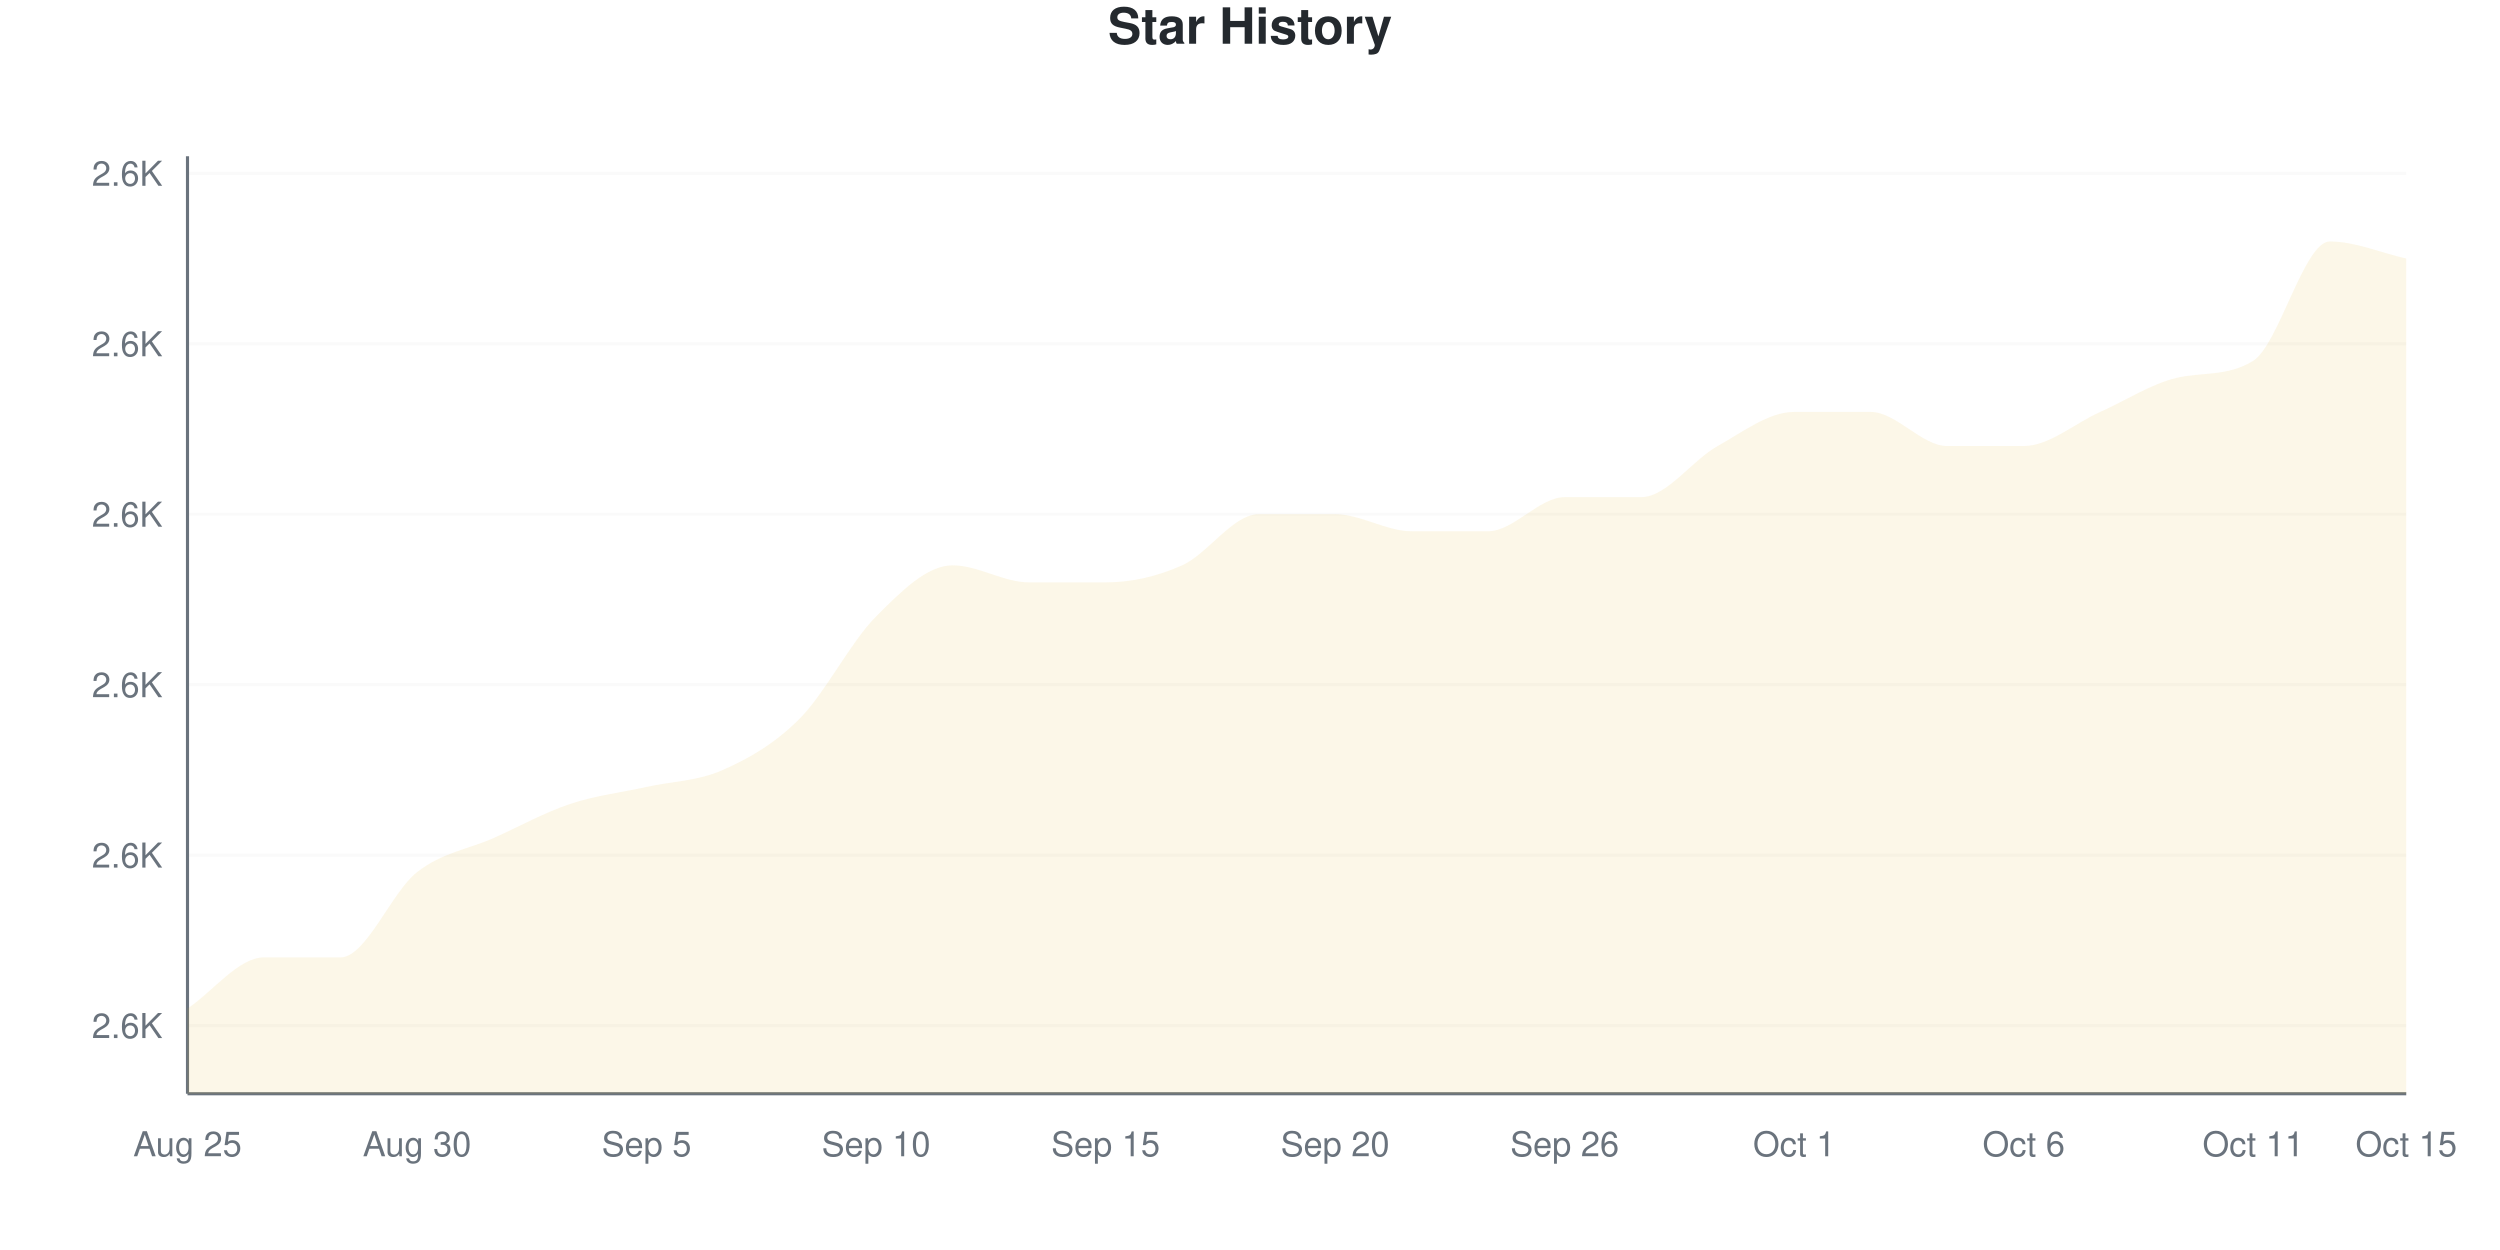
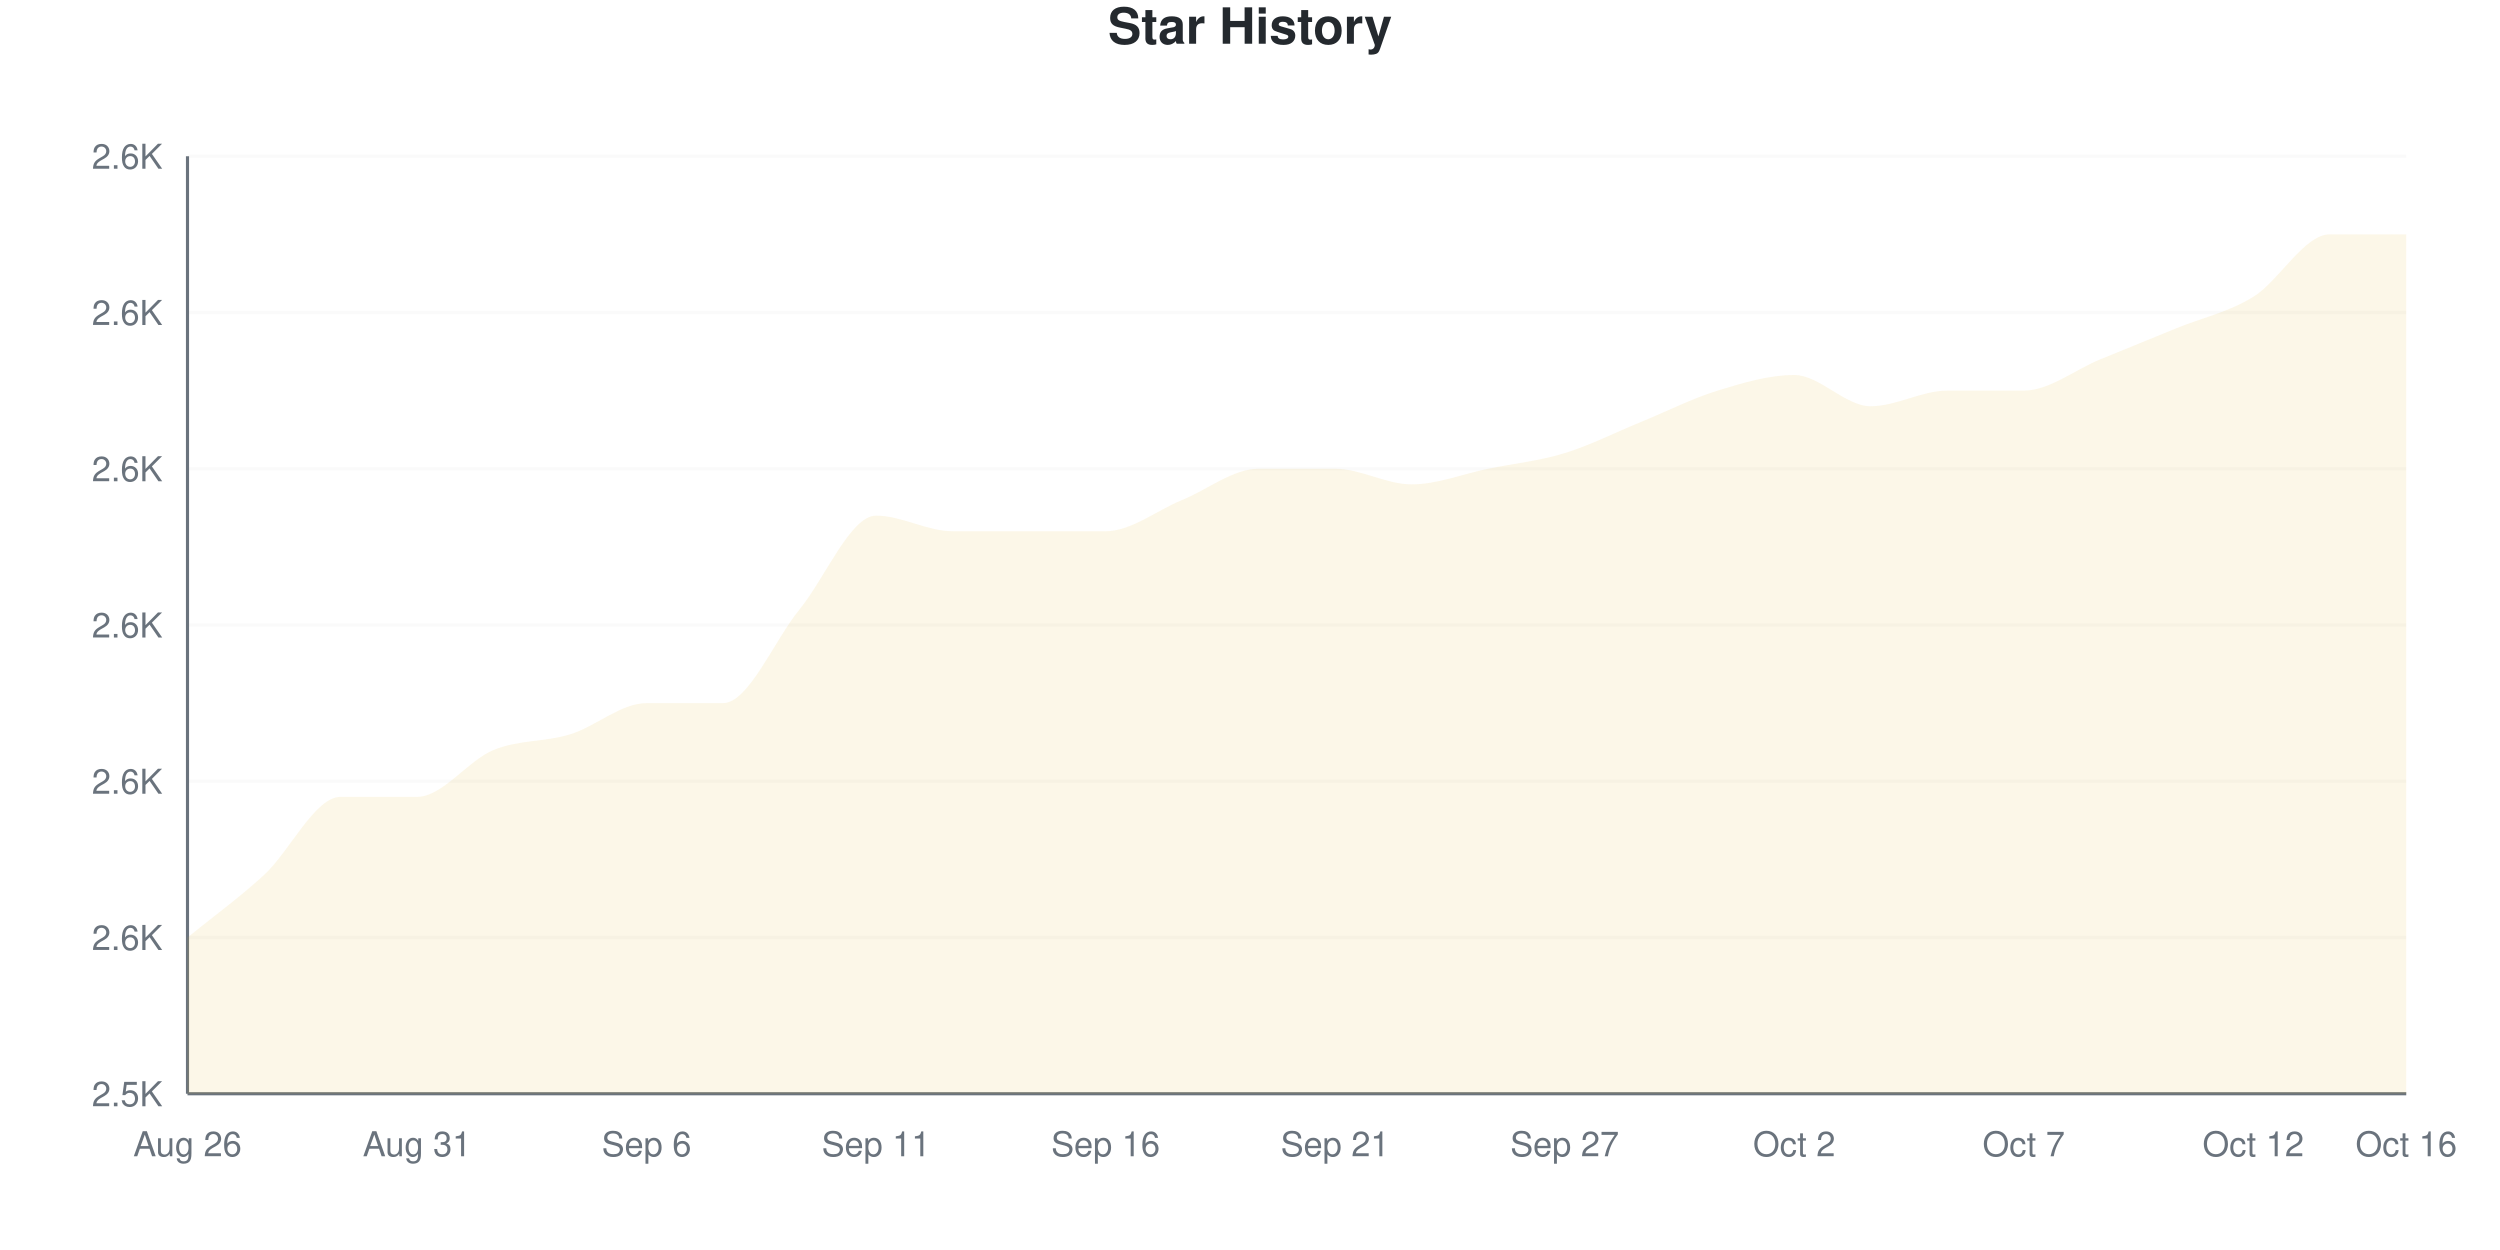
<svg xmlns="http://www.w3.org/2000/svg" viewBox="0 0 800 400" width="800" height="400">
  <style>
    @keyframes drawLine {
      to { stroke-dashoffset: 0; }
    }
    @keyframes fadeInPoint {
      from { opacity: 0; }
      to { opacity: 1; }
    }
    .data-line-0 {
-       stroke-dasharray: 1248;
-       stroke-dashoffset: 1248;
+       stroke-dasharray: 1259;
+       stroke-dashoffset: 1259;
      animation: drawLine 2s ease-out forwards;
    }
    .data-point {
      opacity: 0;
      animation: fadeInPoint 0.5s ease-out forwards;
    }
    .chart-bg { fill: #fff; }
    .chart-text { fill: #24292e; }
    .chart-muted { fill: #6a737d; }
    .chart-grid { stroke: #eee; }
    .chart-axis { stroke: #6a737d; }
    @media (prefers-color-scheme: dark) {
      .chart-bg { fill: #0d1117; }
      .chart-text { fill: #e6edf3; }
      .chart-muted { fill: #8b949e; }
      .chart-grid { stroke: #21262d; }
      .chart-axis { stroke: #8b949e; }
    }
  </style>
  <rect width="800" height="400" class="chart-bg" />
  <text x="400" y="14" text-anchor="middle" class="chart-text" font-size="16" font-weight="bold" font-family="-apple-system, BlinkMacSystemFont, 'Segoe UI', Helvetica, Arial, sans-serif">Star History</text>
  <g class="grid">
-     <line x1="60" y1="328.182" x2="770" y2="328.182" class="chart-grid" stroke-opacity="0.3" />
-     <text x="52" y="332.182" text-anchor="end" class="chart-muted" font-size="11" font-family="-apple-system, BlinkMacSystemFont, 'Segoe UI', Helvetica, Arial, sans-serif">2.6K</text>
-     <line x1="60" y1="273.636" x2="770" y2="273.636" class="chart-grid" stroke-opacity="0.3" />
-     <text x="52" y="277.636" text-anchor="end" class="chart-muted" font-size="11" font-family="-apple-system, BlinkMacSystemFont, 'Segoe UI', Helvetica, Arial, sans-serif">2.6K</text>
-     <line x1="60" y1="219.091" x2="770" y2="219.091" class="chart-grid" stroke-opacity="0.3" />
-     <text x="52" y="223.091" text-anchor="end" class="chart-muted" font-size="11" font-family="-apple-system, BlinkMacSystemFont, 'Segoe UI', Helvetica, Arial, sans-serif">2.6K</text>
-     <line x1="60" y1="164.545" x2="770" y2="164.545" class="chart-grid" stroke-opacity="0.3" />
-     <text x="52" y="168.545" text-anchor="end" class="chart-muted" font-size="11" font-family="-apple-system, BlinkMacSystemFont, 'Segoe UI', Helvetica, Arial, sans-serif">2.6K</text>
-     <line x1="60" y1="110" x2="770" y2="110" class="chart-grid" stroke-opacity="0.3" />
-     <text x="52" y="114" text-anchor="end" class="chart-muted" font-size="11" font-family="-apple-system, BlinkMacSystemFont, 'Segoe UI', Helvetica, Arial, sans-serif">2.6K</text>
-     <line x1="60" y1="55.455" x2="770" y2="55.455" class="chart-grid" stroke-opacity="0.3" />
-     <text x="52" y="59.455" text-anchor="end" class="chart-muted" font-size="11" font-family="-apple-system, BlinkMacSystemFont, 'Segoe UI', Helvetica, Arial, sans-serif">2.6K</text>
+     <line x1="60" y1="350" x2="770" y2="350" class="chart-grid" stroke-opacity="0.3" />
+     <text x="52" y="354" text-anchor="end" class="chart-muted" font-size="11" font-family="-apple-system, BlinkMacSystemFont, 'Segoe UI', Helvetica, Arial, sans-serif">2.5K</text>
+     <line x1="60" y1="300" x2="770" y2="300" class="chart-grid" stroke-opacity="0.3" />
+     <text x="52" y="304" text-anchor="end" class="chart-muted" font-size="11" font-family="-apple-system, BlinkMacSystemFont, 'Segoe UI', Helvetica, Arial, sans-serif">2.6K</text>
+     <line x1="60" y1="250" x2="770" y2="250" class="chart-grid" stroke-opacity="0.3" />
+     <text x="52" y="254" text-anchor="end" class="chart-muted" font-size="11" font-family="-apple-system, BlinkMacSystemFont, 'Segoe UI', Helvetica, Arial, sans-serif">2.6K</text>
+     <line x1="60" y1="200" x2="770" y2="200" class="chart-grid" stroke-opacity="0.3" />
+     <text x="52" y="204" text-anchor="end" class="chart-muted" font-size="11" font-family="-apple-system, BlinkMacSystemFont, 'Segoe UI', Helvetica, Arial, sans-serif">2.6K</text>
+     <line x1="60" y1="150" x2="770" y2="150" class="chart-grid" stroke-opacity="0.3" />
+     <text x="52" y="154" text-anchor="end" class="chart-muted" font-size="11" font-family="-apple-system, BlinkMacSystemFont, 'Segoe UI', Helvetica, Arial, sans-serif">2.6K</text>
+     <line x1="60" y1="100" x2="770" y2="100" class="chart-grid" stroke-opacity="0.3" />
+     <text x="52" y="104" text-anchor="end" class="chart-muted" font-size="11" font-family="-apple-system, BlinkMacSystemFont, 'Segoe UI', Helvetica, Arial, sans-serif">2.6K</text>
+     <line x1="60" y1="50" x2="770" y2="50" class="chart-grid" stroke-opacity="0.3" />
+     <text x="52" y="54" text-anchor="end" class="chart-muted" font-size="11" font-family="-apple-system, BlinkMacSystemFont, 'Segoe UI', Helvetica, Arial, sans-serif">2.6K</text>
  </g>
  <g class="milestones">
    
  </g>
  <g class="x-axis">
-     <text x="60" y="370" text-anchor="middle" class="chart-muted" font-size="11" font-family="-apple-system, BlinkMacSystemFont, 'Segoe UI', Helvetica, Arial, sans-serif">Aug 25</text>
-     <text x="133.448" y="370" text-anchor="middle" class="chart-muted" font-size="11" font-family="-apple-system, BlinkMacSystemFont, 'Segoe UI', Helvetica, Arial, sans-serif">Aug 30</text>
-     <text x="206.897" y="370" text-anchor="middle" class="chart-muted" font-size="11" font-family="-apple-system, BlinkMacSystemFont, 'Segoe UI', Helvetica, Arial, sans-serif">Sep 5</text>
-     <text x="280.345" y="370" text-anchor="middle" class="chart-muted" font-size="11" font-family="-apple-system, BlinkMacSystemFont, 'Segoe UI', Helvetica, Arial, sans-serif">Sep 10</text>
-     <text x="353.793" y="370" text-anchor="middle" class="chart-muted" font-size="11" font-family="-apple-system, BlinkMacSystemFont, 'Segoe UI', Helvetica, Arial, sans-serif">Sep 15</text>
-     <text x="427.241" y="370" text-anchor="middle" class="chart-muted" font-size="11" font-family="-apple-system, BlinkMacSystemFont, 'Segoe UI', Helvetica, Arial, sans-serif">Sep 20</text>
-     <text x="500.69" y="370" text-anchor="middle" class="chart-muted" font-size="11" font-family="-apple-system, BlinkMacSystemFont, 'Segoe UI', Helvetica, Arial, sans-serif">Sep 26</text>
-     <text x="574.138" y="370" text-anchor="middle" class="chart-muted" font-size="11" font-family="-apple-system, BlinkMacSystemFont, 'Segoe UI', Helvetica, Arial, sans-serif">Oct 1</text>
-     <text x="647.586" y="370" text-anchor="middle" class="chart-muted" font-size="11" font-family="-apple-system, BlinkMacSystemFont, 'Segoe UI', Helvetica, Arial, sans-serif">Oct 6</text>
-     <text x="721.034" y="370" text-anchor="middle" class="chart-muted" font-size="11" font-family="-apple-system, BlinkMacSystemFont, 'Segoe UI', Helvetica, Arial, sans-serif">Oct 11</text>
-     <text x="770" y="370" text-anchor="middle" class="chart-muted" font-size="11" font-family="-apple-system, BlinkMacSystemFont, 'Segoe UI', Helvetica, Arial, sans-serif">Oct 15</text>
+     <text x="60" y="370" text-anchor="middle" class="chart-muted" font-size="11" font-family="-apple-system, BlinkMacSystemFont, 'Segoe UI', Helvetica, Arial, sans-serif">Aug 26</text>
+     <text x="133.448" y="370" text-anchor="middle" class="chart-muted" font-size="11" font-family="-apple-system, BlinkMacSystemFont, 'Segoe UI', Helvetica, Arial, sans-serif">Aug 31</text>
+     <text x="206.897" y="370" text-anchor="middle" class="chart-muted" font-size="11" font-family="-apple-system, BlinkMacSystemFont, 'Segoe UI', Helvetica, Arial, sans-serif">Sep 6</text>
+     <text x="280.345" y="370" text-anchor="middle" class="chart-muted" font-size="11" font-family="-apple-system, BlinkMacSystemFont, 'Segoe UI', Helvetica, Arial, sans-serif">Sep 11</text>
+     <text x="353.793" y="370" text-anchor="middle" class="chart-muted" font-size="11" font-family="-apple-system, BlinkMacSystemFont, 'Segoe UI', Helvetica, Arial, sans-serif">Sep 16</text>
+     <text x="427.241" y="370" text-anchor="middle" class="chart-muted" font-size="11" font-family="-apple-system, BlinkMacSystemFont, 'Segoe UI', Helvetica, Arial, sans-serif">Sep 21</text>
+     <text x="500.69" y="370" text-anchor="middle" class="chart-muted" font-size="11" font-family="-apple-system, BlinkMacSystemFont, 'Segoe UI', Helvetica, Arial, sans-serif">Sep 27</text>
+     <text x="574.138" y="370" text-anchor="middle" class="chart-muted" font-size="11" font-family="-apple-system, BlinkMacSystemFont, 'Segoe UI', Helvetica, Arial, sans-serif">Oct 2</text>
+     <text x="647.586" y="370" text-anchor="middle" class="chart-muted" font-size="11" font-family="-apple-system, BlinkMacSystemFont, 'Segoe UI', Helvetica, Arial, sans-serif">Oct 7</text>
+     <text x="721.034" y="370" text-anchor="middle" class="chart-muted" font-size="11" font-family="-apple-system, BlinkMacSystemFont, 'Segoe UI', Helvetica, Arial, sans-serif">Oct 12</text>
+     <text x="770" y="370" text-anchor="middle" class="chart-muted" font-size="11" font-family="-apple-system, BlinkMacSystemFont, 'Segoe UI', Helvetica, Arial, sans-serif">Oct 16</text>
  </g>
  <line x1="60" y1="50" x2="60" y2="350" class="chart-axis" stroke-width="1" />
  <line x1="60" y1="350" x2="770" y2="350" class="chart-axis" stroke-width="1" />
-   <path d="M60,350 L60,322.727 C68.161,317.273 76.322,306.364 84.483,306.364 C92.644,306.364 100.805,306.364 108.966,306.364 C117.126,306.364 125.287,285.455 133.448,279.091 C141.609,272.727 149.77,271.818 157.931,268.182 C166.092,264.545 174.253,260 182.414,257.273 C190.575,254.545 198.736,253.636 206.897,251.818 C215.057,250 223.218,250 231.379,246.364 C239.54,242.727 247.701,238.182 255.862,230 C264.023,221.818 272.184,205.455 280.345,197.273 C288.506,189.091 296.667,180.909 304.828,180.909 C312.989,180.909 321.149,186.364 329.31,186.364 C337.471,186.364 345.632,186.364 353.793,186.364 C361.954,186.364 370.115,184.545 378.276,180.909 C386.437,177.273 394.598,164.545 402.759,164.545 C410.92,164.545 419.08,164.545 427.241,164.545 C435.402,164.545 443.563,170 451.724,170 C459.885,170 468.046,170 476.207,170 C484.368,170 492.529,159.091 500.69,159.091 C508.851,159.091 517.011,159.091 525.172,159.091 C533.333,159.091 541.494,147.273 549.655,142.727 C557.816,138.182 565.977,131.818 574.138,131.818 C582.299,131.818 590.46,131.818 598.621,131.818 C606.782,131.818 614.943,142.727 623.103,142.727 C631.264,142.727 639.425,142.727 647.586,142.727 C655.747,142.727 663.908,135.455 672.069,131.818 C680.23,128.182 688.391,122.824 696.552,120.909 C704.713,118.994 712.874,120.562 721.034,115.455 C729.195,110.347 737.356,77.273 745.517,77.273 C753.678,77.273 761.839,80.909 770,82.727 L770,350 L60,350 Z" fill="#dfb317" fill-opacity="0.1" />
-   <path d="M60,350 L60,322.727 C68.161,317.273 76.322,306.364 84.483,306.364 C92.644,306.364 100.805,306.364 108.966,306.364 C117.126,306.364 125.287,285.455 133.448,279.091 C141.609,272.727 149.77,271.818 157.931,268.182 C166.092,264.545 174.253,260 182.414,257.273 C190.575,254.545 198.736,253.636 206.897,251.818 C215.057,250 223.218,250 231.379,246.364 C239.54,242.727 247.701,238.182 255.862,230 C264.023,221.818 272.184,205.455 280.345,197.273 C288.506,189.091 296.667,180.909 304.828,180.909 C312.989,180.909 321.149,186.364 329.31,186.364 C337.471,186.364 345.632,186.364 353.793,186.364 C361.954,186.364 370.115,184.545 378.276,180.909 C386.437,177.273 394.598,164.545 402.759,164.545 C410.92,164.545 419.08,164.545 427.241,164.545 C435.402,164.545 443.563,170 451.724,170 C459.885,170 468.046,170 476.207,170 C484.368,170 492.529,159.091 500.69,159.091 C508.851,159.091 517.011,159.091 525.172,159.091 C533.333,159.091 541.494,147.273 549.655,142.727 C557.816,138.182 565.977,131.818 574.138,131.818 C582.299,131.818 590.46,131.818 598.621,131.818 C606.782,131.818 614.943,142.727 623.103,142.727 C631.264,142.727 639.425,142.727 647.586,142.727 C655.747,142.727 663.908,135.455 672.069,131.818 C680.23,128.182 688.391,122.824 696.552,120.909 C704.713,118.994 712.874,120.562 721.034,115.455 C729.195,110.347 737.356,77.273 745.517,77.273 C753.678,77.273 761.839,80.909 770,82.727" fill="none" stroke="#dfb317" stroke-width="2.5" class="data-line-0" />
+   <path d="M60,350 L60,300 C68.161,293.333 76.322,287.5 84.483,280 C92.644,272.5 100.805,255 108.966,255 C117.126,255 125.287,255 133.448,255 C141.609,255 149.77,243.333 157.931,240 C166.092,236.667 174.253,237.5 182.414,235 C190.575,232.5 198.736,225 206.897,225 C215.057,225 223.218,225 231.379,225 C239.54,225 247.701,205 255.862,195 C264.023,185 272.184,165 280.345,165 C288.506,165 296.667,170 304.828,170 C312.989,170 321.149,170 329.31,170 C337.471,170 345.632,170 353.793,170 C361.954,170 370.115,163.333 378.276,160 C386.437,156.667 394.598,150 402.759,150 C410.92,150 419.08,150 427.241,150 C435.402,150 443.563,155 451.724,155 C459.885,155 468.046,151.667 476.207,150 C484.368,148.333 492.529,147.5 500.69,145 C508.851,142.5 517.011,138.333 525.172,135 C533.333,131.667 541.494,127.5 549.655,125 C557.816,122.5 565.977,120 574.138,120 C582.299,120 590.46,130 598.621,130 C606.782,130 614.943,125 623.103,125 C631.264,125 639.425,125 647.586,125 C655.747,125 663.908,118.333 672.069,115 C680.23,111.667 688.391,108.333 696.552,105 C704.713,101.667 712.874,100 721.034,95 C729.195,90 737.356,75 745.517,75 C753.678,75 761.839,75 770,75 L770,350 L60,350 Z" fill="#dfb317" fill-opacity="0.1" />
+   <path d="M60,350 L60,300 C68.161,293.333 76.322,287.5 84.483,280 C92.644,272.5 100.805,255 108.966,255 C117.126,255 125.287,255 133.448,255 C141.609,255 149.77,243.333 157.931,240 C166.092,236.667 174.253,237.5 182.414,235 C190.575,232.5 198.736,225 206.897,225 C215.057,225 223.218,225 231.379,225 C239.54,225 247.701,205 255.862,195 C264.023,185 272.184,165 280.345,165 C288.506,165 296.667,170 304.828,170 C312.989,170 321.149,170 329.31,170 C337.471,170 345.632,170 353.793,170 C361.954,170 370.115,163.333 378.276,160 C386.437,156.667 394.598,150 402.759,150 C410.92,150 419.08,150 427.241,150 C435.402,150 443.563,155 451.724,155 C459.885,155 468.046,151.667 476.207,150 C484.368,148.333 492.529,147.5 500.69,145 C508.851,142.5 517.011,138.333 525.172,135 C533.333,131.667 541.494,127.5 549.655,125 C557.816,122.5 565.977,120 574.138,120 C582.299,120 590.46,130 598.621,130 C606.782,130 614.943,125 623.103,125 C631.264,125 639.425,125 647.586,125 C655.747,125 663.908,118.333 672.069,115 C680.23,111.667 688.391,108.333 696.552,105 C704.713,101.667 712.874,100 721.034,95 C729.195,90 737.356,75 745.517,75 C753.678,75 761.839,75 770,75" fill="none" stroke="#dfb317" stroke-width="2.5" class="data-line-0" />
  <g class="points">
-     <circle cx="60" cy="322.727" r="4" fill="#dfb317" class="data-point" style="animation-delay: 1.50s" />
-     <circle cx="84.483" cy="306.364" r="4" fill="#dfb317" class="data-point" style="animation-delay: 1.55s" />
-     <circle cx="108.966" cy="306.364" r="4" fill="#dfb317" class="data-point" style="animation-delay: 1.60s" />
-     <circle cx="133.448" cy="279.091" r="4" fill="#dfb317" class="data-point" style="animation-delay: 1.65s" />
-     <circle cx="157.931" cy="268.182" r="4" fill="#dfb317" class="data-point" style="animation-delay: 1.70s" />
-     <circle cx="182.414" cy="257.273" r="4" fill="#dfb317" class="data-point" style="animation-delay: 1.75s" />
-     <circle cx="206.897" cy="251.818" r="4" fill="#dfb317" class="data-point" style="animation-delay: 1.80s" />
-     <circle cx="231.379" cy="246.364" r="4" fill="#dfb317" class="data-point" style="animation-delay: 1.85s" />
-     <circle cx="255.862" cy="230" r="4" fill="#dfb317" class="data-point" style="animation-delay: 1.90s" />
-     <circle cx="280.345" cy="197.273" r="4" fill="#dfb317" class="data-point" style="animation-delay: 1.95s" />
-     <circle cx="304.828" cy="180.909" r="4" fill="#dfb317" class="data-point" style="animation-delay: 2.00s" />
-     <circle cx="329.31" cy="186.364" r="4" fill="#dfb317" class="data-point" style="animation-delay: 2.05s" />
-     <circle cx="353.793" cy="186.364" r="4" fill="#dfb317" class="data-point" style="animation-delay: 2.10s" />
-     <circle cx="378.276" cy="180.909" r="4" fill="#dfb317" class="data-point" style="animation-delay: 2.15s" />
-     <circle cx="402.759" cy="164.545" r="4" fill="#dfb317" class="data-point" style="animation-delay: 2.20s" />
-     <circle cx="427.241" cy="164.545" r="4" fill="#dfb317" class="data-point" style="animation-delay: 2.25s" />
-     <circle cx="451.724" cy="170" r="4" fill="#dfb317" class="data-point" style="animation-delay: 2.30s" />
-     <circle cx="476.207" cy="170" r="4" fill="#dfb317" class="data-point" style="animation-delay: 2.35s" />
-     <circle cx="500.69" cy="159.091" r="4" fill="#dfb317" class="data-point" style="animation-delay: 2.40s" />
-     <circle cx="525.172" cy="159.091" r="4" fill="#dfb317" class="data-point" style="animation-delay: 2.45s" />
-     <circle cx="549.655" cy="142.727" r="4" fill="#dfb317" class="data-point" style="animation-delay: 2.50s" />
-     <circle cx="574.138" cy="131.818" r="4" fill="#dfb317" class="data-point" style="animation-delay: 2.55s" />
-     <circle cx="598.621" cy="131.818" r="4" fill="#dfb317" class="data-point" style="animation-delay: 2.60s" />
-     <circle cx="623.103" cy="142.727" r="4" fill="#dfb317" class="data-point" style="animation-delay: 2.65s" />
-     <circle cx="647.586" cy="142.727" r="4" fill="#dfb317" class="data-point" style="animation-delay: 2.70s" />
-     <circle cx="672.069" cy="131.818" r="4" fill="#dfb317" class="data-point" style="animation-delay: 2.75s" />
-     <circle cx="696.552" cy="120.909" r="4" fill="#dfb317" class="data-point" style="animation-delay: 2.80s" />
-     <circle cx="721.034" cy="115.455" r="4" fill="#dfb317" class="data-point" style="animation-delay: 2.85s" />
-     <circle cx="745.517" cy="77.273" r="4" fill="#dfb317" class="data-point" style="animation-delay: 2.90s" />
-     <circle cx="770" cy="82.727" r="4" fill="#dfb317" class="data-point" style="animation-delay: 2.95s" />
+     <circle cx="60" cy="300" r="4" fill="#dfb317" class="data-point" style="animation-delay: 1.50s" />
+     <circle cx="84.483" cy="280" r="4" fill="#dfb317" class="data-point" style="animation-delay: 1.55s" />
+     <circle cx="108.966" cy="255" r="4" fill="#dfb317" class="data-point" style="animation-delay: 1.60s" />
+     <circle cx="133.448" cy="255" r="4" fill="#dfb317" class="data-point" style="animation-delay: 1.65s" />
+     <circle cx="157.931" cy="240" r="4" fill="#dfb317" class="data-point" style="animation-delay: 1.70s" />
+     <circle cx="182.414" cy="235" r="4" fill="#dfb317" class="data-point" style="animation-delay: 1.75s" />
+     <circle cx="206.897" cy="225" r="4" fill="#dfb317" class="data-point" style="animation-delay: 1.80s" />
+     <circle cx="231.379" cy="225" r="4" fill="#dfb317" class="data-point" style="animation-delay: 1.85s" />
+     <circle cx="255.862" cy="195" r="4" fill="#dfb317" class="data-point" style="animation-delay: 1.90s" />
+     <circle cx="280.345" cy="165" r="4" fill="#dfb317" class="data-point" style="animation-delay: 1.95s" />
+     <circle cx="304.828" cy="170" r="4" fill="#dfb317" class="data-point" style="animation-delay: 2.00s" />
+     <circle cx="329.31" cy="170" r="4" fill="#dfb317" class="data-point" style="animation-delay: 2.05s" />
+     <circle cx="353.793" cy="170" r="4" fill="#dfb317" class="data-point" style="animation-delay: 2.10s" />
+     <circle cx="378.276" cy="160" r="4" fill="#dfb317" class="data-point" style="animation-delay: 2.15s" />
+     <circle cx="402.759" cy="150" r="4" fill="#dfb317" class="data-point" style="animation-delay: 2.20s" />
+     <circle cx="427.241" cy="150" r="4" fill="#dfb317" class="data-point" style="animation-delay: 2.25s" />
+     <circle cx="451.724" cy="155" r="4" fill="#dfb317" class="data-point" style="animation-delay: 2.30s" />
+     <circle cx="476.207" cy="150" r="4" fill="#dfb317" class="data-point" style="animation-delay: 2.35s" />
+     <circle cx="500.69" cy="145" r="4" fill="#dfb317" class="data-point" style="animation-delay: 2.40s" />
+     <circle cx="525.172" cy="135" r="4" fill="#dfb317" class="data-point" style="animation-delay: 2.45s" />
+     <circle cx="549.655" cy="125" r="4" fill="#dfb317" class="data-point" style="animation-delay: 2.50s" />
+     <circle cx="574.138" cy="120" r="4" fill="#dfb317" class="data-point" style="animation-delay: 2.55s" />
+     <circle cx="598.621" cy="130" r="4" fill="#dfb317" class="data-point" style="animation-delay: 2.60s" />
+     <circle cx="623.103" cy="125" r="4" fill="#dfb317" class="data-point" style="animation-delay: 2.65s" />
+     <circle cx="647.586" cy="125" r="4" fill="#dfb317" class="data-point" style="animation-delay: 2.70s" />
+     <circle cx="672.069" cy="115" r="4" fill="#dfb317" class="data-point" style="animation-delay: 2.75s" />
+     <circle cx="696.552" cy="105" r="4" fill="#dfb317" class="data-point" style="animation-delay: 2.80s" />
+     <circle cx="721.034" cy="95" r="4" fill="#dfb317" class="data-point" style="animation-delay: 2.85s" />
+     <circle cx="745.517" cy="75" r="4" fill="#dfb317" class="data-point" style="animation-delay: 2.90s" />
+     <circle cx="770" cy="75" r="4" fill="#dfb317" class="data-point" style="animation-delay: 2.95s" />
  </g>
</svg>
